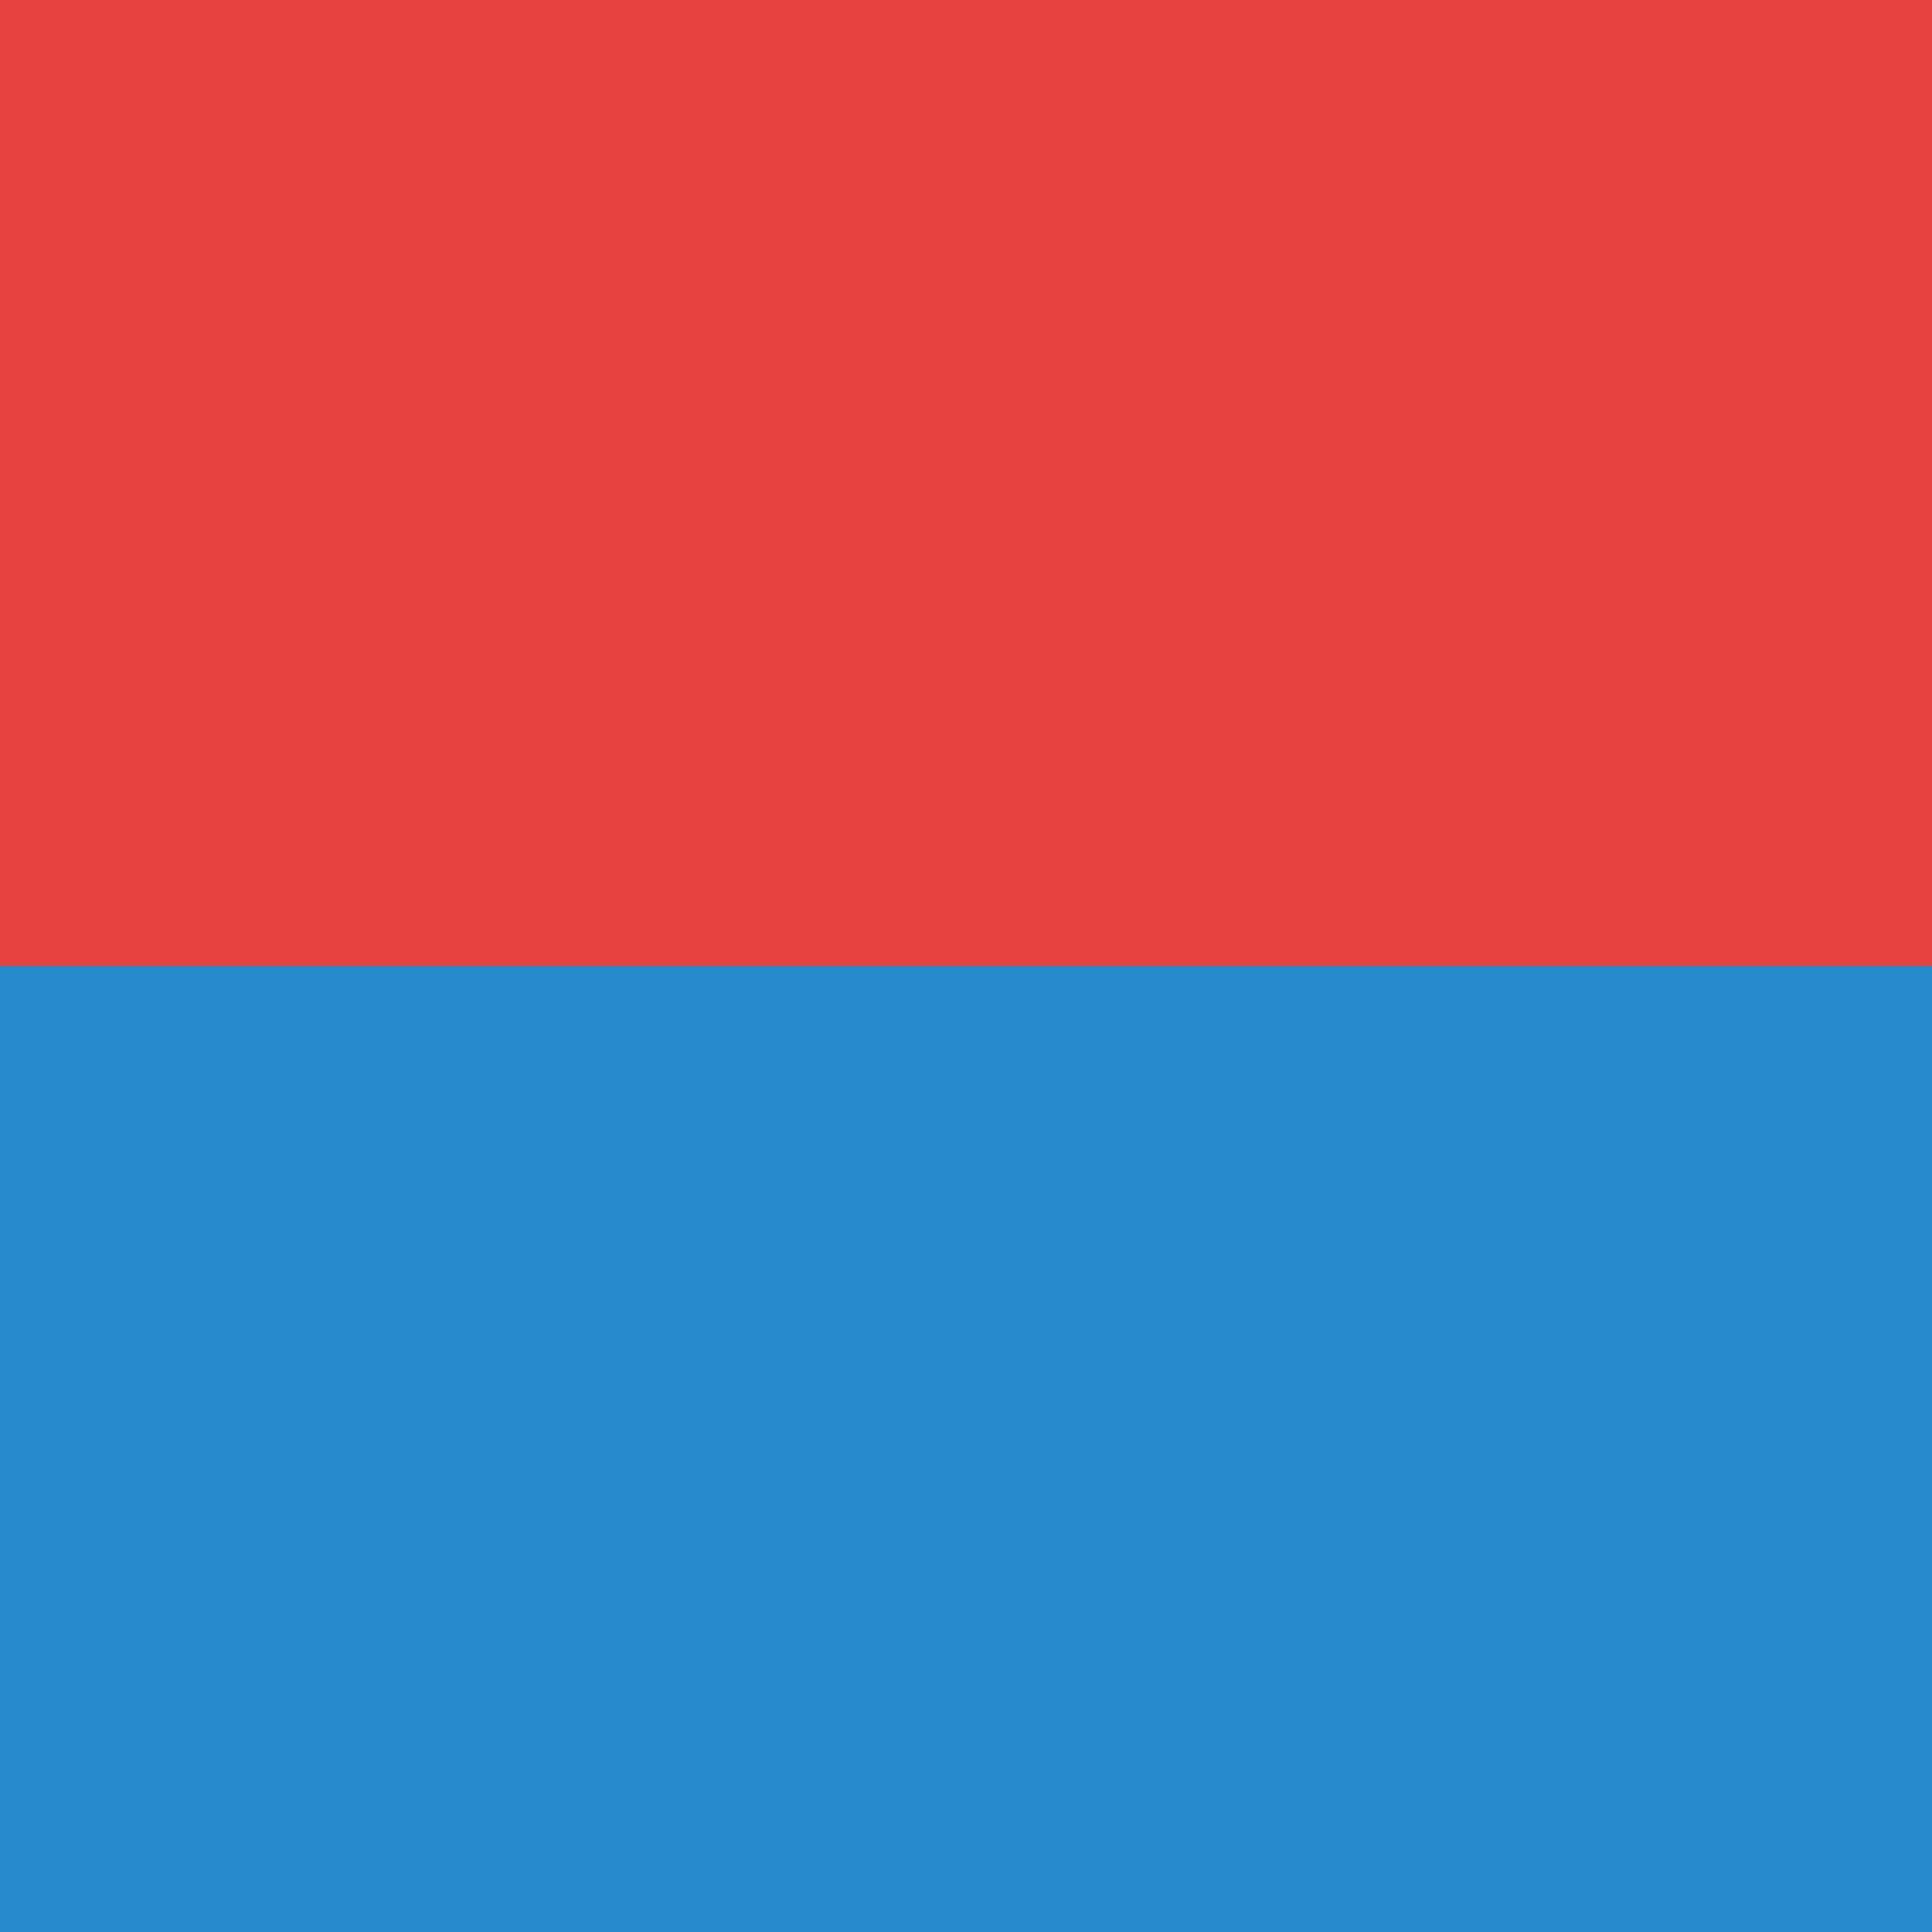
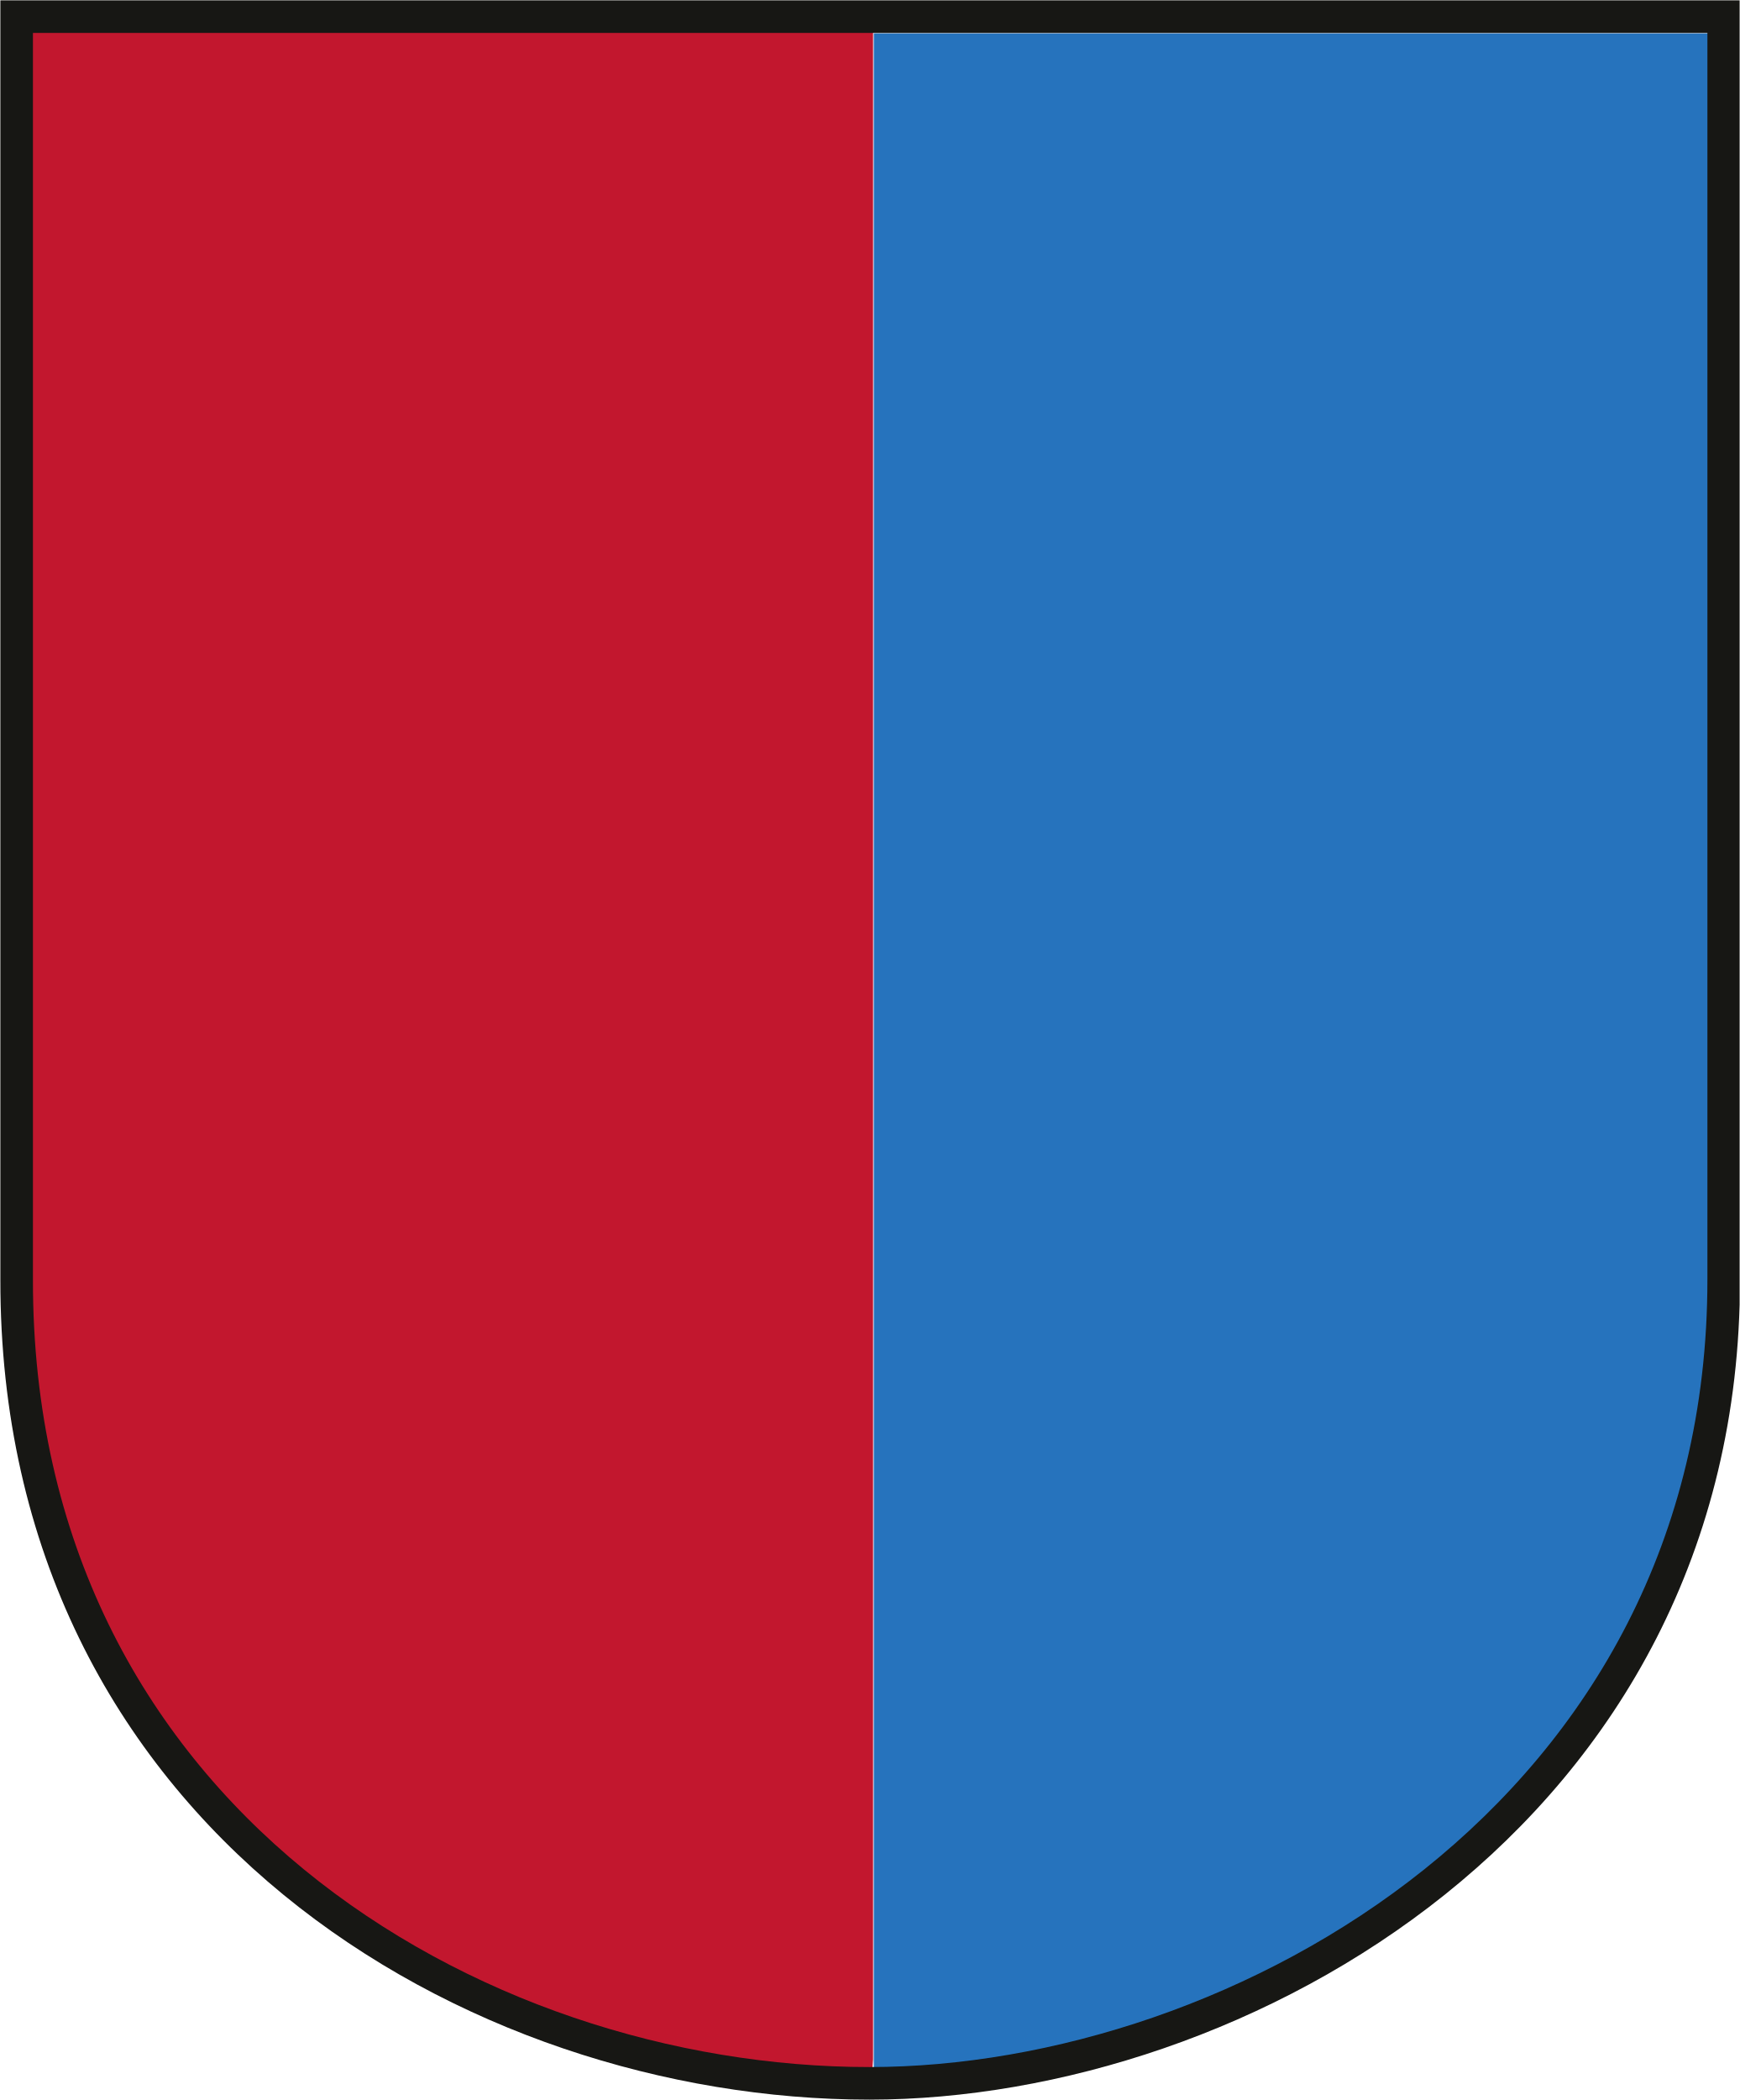
- <svg xmlns="http://www.w3.org/2000/svg" width="470" height="470">
-   <path fill="#268BCC" d="m0,0h470v470H0" />
-   <path fill="#E8423F" d="m0,0h470v235H0" />
+ <svg xmlns="http://www.w3.org/2000/svg" viewBox="0 0 24.03 29" preserveAspectRatio="xMinYMid">
+   <defs>
+     <style>.cls-1,.cls-5{fill:none;}.cls-2{clip-path:url(#clip-path);}.cls-3{fill:#2673bd;}.cls-4{fill:#c2172e;}.cls-5{stroke:#171714;stroke-miterlimit:3.86;stroke-width:0.45px;}</style>
+     <clipPath id="clip-path">
+       <rect class="cls-1" width="24.03" height="29" />
+     </clipPath>
+   </defs>
+   <g>
+     <g>
+       <g class="cls-2">
+         <path class="cls-3" d="M12.06,28.62c6.4,0,11.59-4.89,11.59-10.94V.46H12.07V28.62Z" />
+         <path class="cls-4" d="M12.06,28.44V.42L.44.44V18c0,6,5.21,10.58,11.61,10.58Z" />
+         <path class="cls-5" d="M.23,17.67V.23H23.81V17.67c0,7.38-6.71,11.1-11.8,11.1C6.52,28.77.22,25.06.23,17.67Z" />
+       </g>
+     </g>
+   </g>
</svg>
